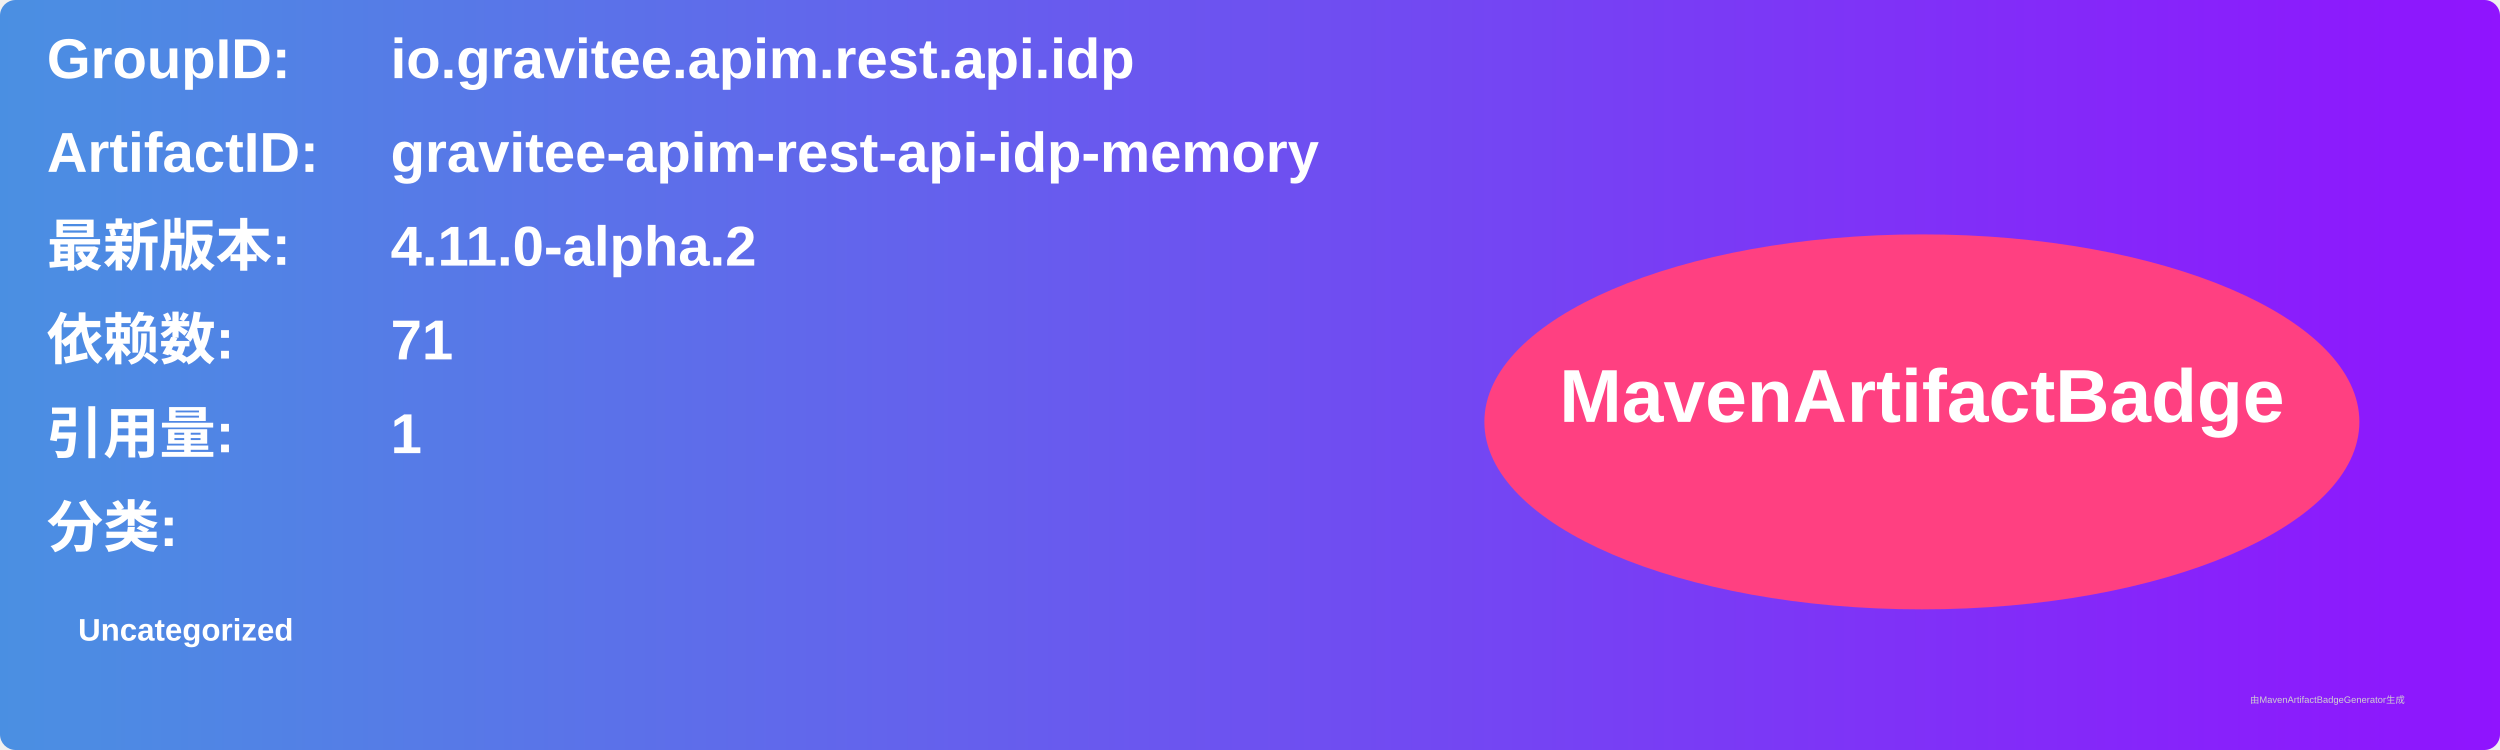
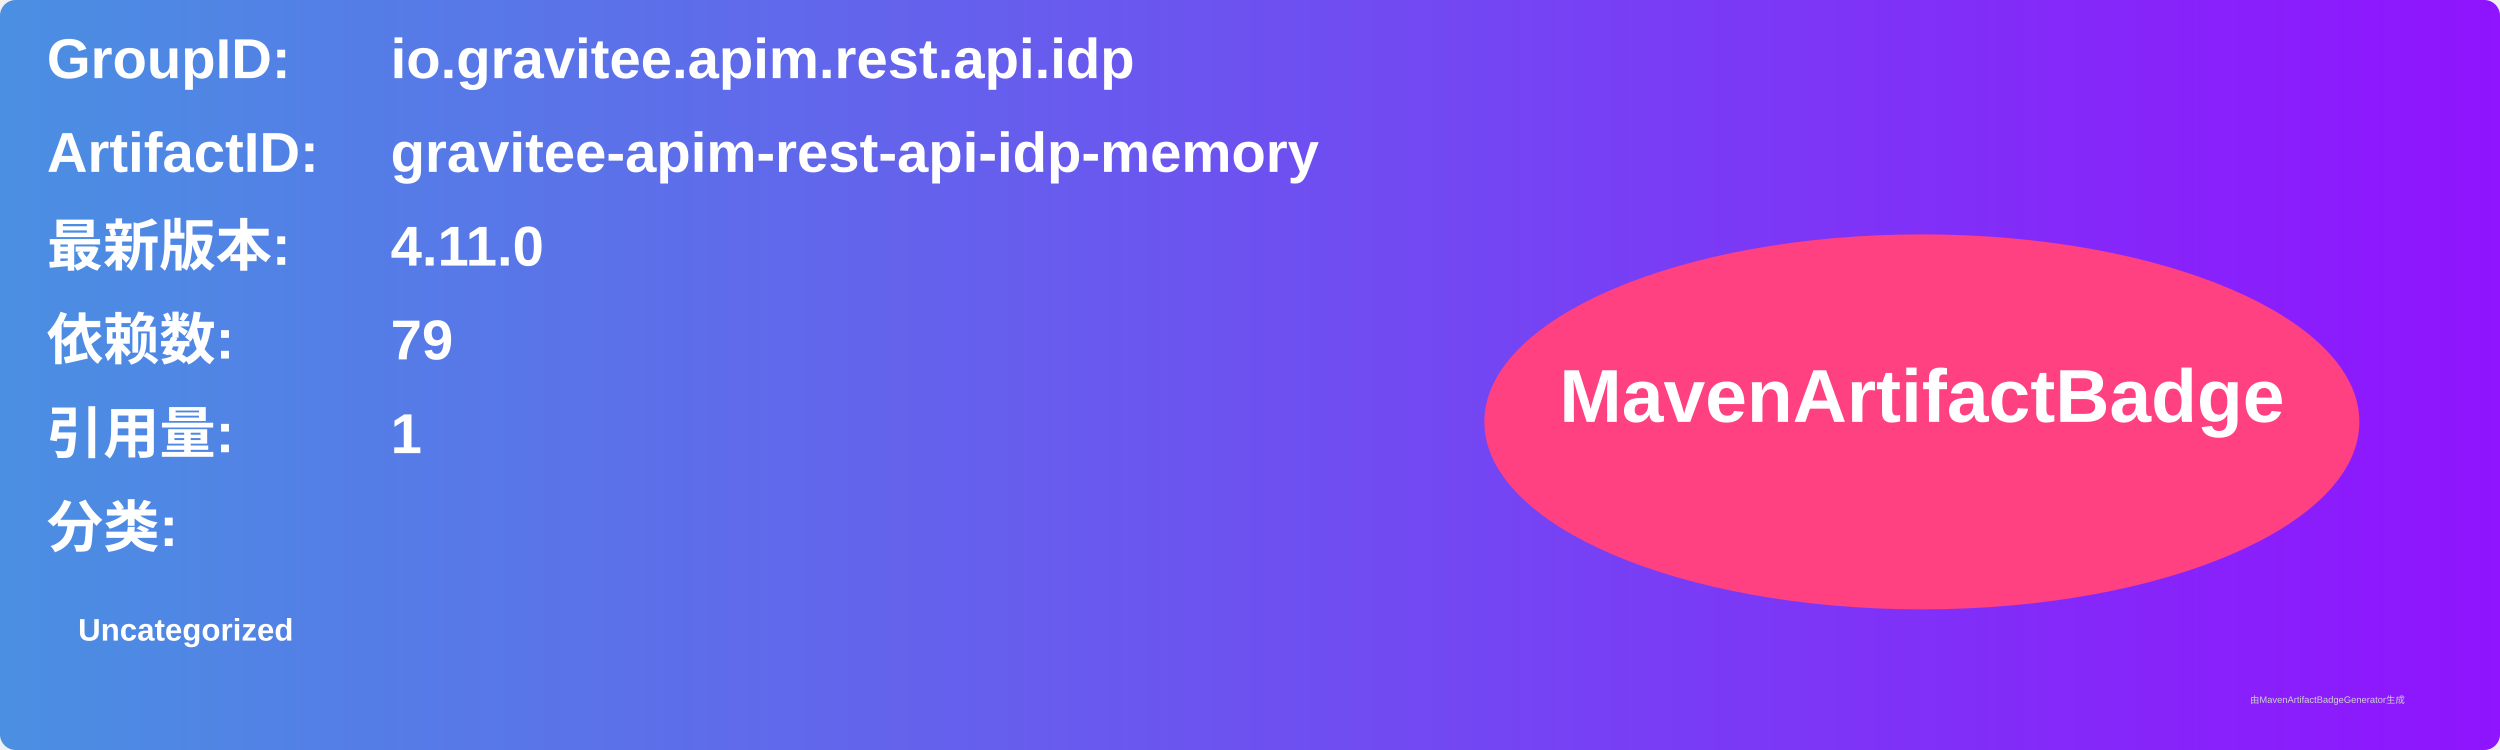
<svg xmlns="http://www.w3.org/2000/svg" width="800" height="240" viewBox="0 0 800 240">
  <linearGradient id="grad" x1="0%" y1="0%" x2="100%" y2="0%">
    <stop offset="0%" stop-color="#4a90e2" />
    <stop offset="100%" stop-color="#9013fe" />
  </linearGradient>
  <rect width="100%" height="100%" rx="5" ry="5" fill="url(#grad)" />
  <g transform="translate(15, 15)">
    <text x="0" y="10" font-family="Arial" font-size="18" fill="white" font-weight="bold" width="260">GroupID:</text>
    <text x="110" y="10" font-family="Arial" font-size="18" fill="white" font-weight="bold" width="460">io.gravitee.apim.rest.api.idp</text>
    <text x="0" y="40" font-family="Arial" font-size="18" fill="white" font-weight="bold" width="260">ArtifactID:</text>
    <text x="110" y="40" font-family="Arial" font-size="18" fill="white" font-weight="bold" width="460">gravitee-apim-rest-api-idp-memory</text>
    <text x="0" y="70" font-family="Arial" font-size="18" fill="white" font-weight="bold">最新版本:</text>
    <text x="110" y="70" font-family="Arial" font-size="18" fill="white" font-weight="bold">
-       <tspan font-weight="bold">4.11.0-alpha.2</tspan>
+       <tspan font-weight="bold">4.11.0</tspan>
    </text>
    <text x="0" y="100" font-family="Arial" font-size="18" fill="white" font-weight="bold">依赖数: </text>
    <text x="110" y="100" font-family="Arial" font-size="18" fill="white">
-       <tspan font-weight="bold">71</tspan>
+       <tspan font-weight="bold">79</tspan>
    </text>
    <text x="0" y="130" font-family="Arial" font-size="18" fill="white" font-weight="bold">引用量: </text>
    <text x="110" y="130" font-family="Arial" font-size="18" fill="white">
      <tspan font-weight="bold">1</tspan>
    </text>
    <text x="0" y="160" font-family="Arial" font-size="18" fill="white" font-weight="bold">分类:</text>
    <text x="10" y="190" font-family="Arial" font-size="10" fill="white">
      <tspan font-weight="bold">Uncategorized</tspan>
    </text>
    <ellipse cx="600" cy="120" rx="140" ry="60" fill="#ff4081" />
    <text x="600" y="120" text-anchor="middle" font-family="Arial" font-size="24" fill="white" font-weight="bold">MavenArtifactBadge</text>
  </g>
  <text x="720" y="225" font-family="Arial" font-size="3" fill="#d0d0d0">由MavenArtifactBadgeGenerator生成</text>
</svg>
